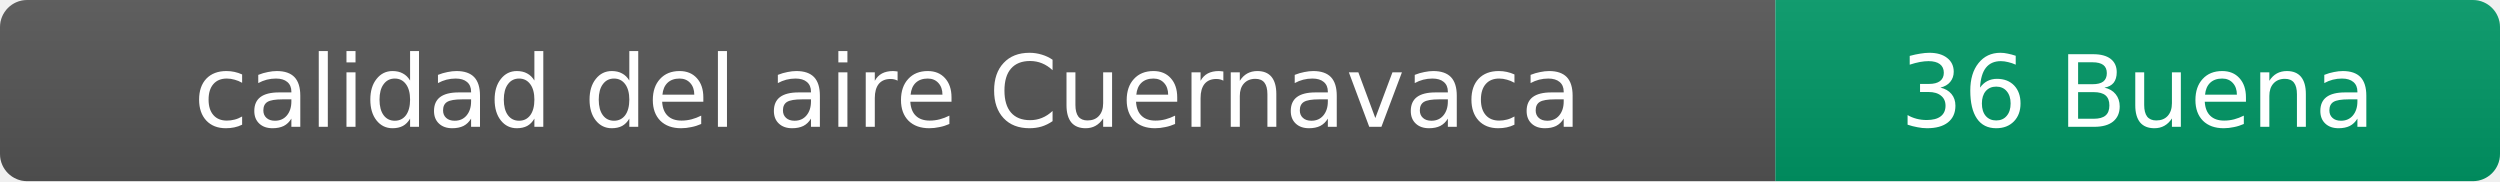
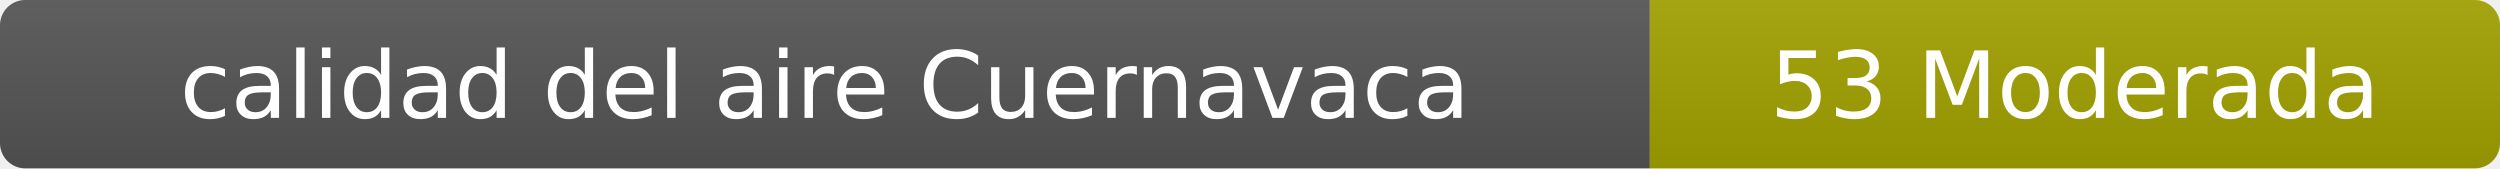
- <svg xmlns="http://www.w3.org/2000/svg" width="276" height="20" role="img" aria-label="calidad del aire: 36 Buena">
+ <svg xmlns="http://www.w3.org/2000/svg" width="297" height="20" role="img" aria-label="calidad del aire: 53 Moderada">
  <linearGradient id="s" x2="0" y2="100%">
    <stop offset="0" stop-color="#bbb" stop-opacity=".1" />
    <stop offset="1" stop-opacity=".1" />
  </linearGradient>
  <clipPath id="r">
-     <rect width="276" height="20" rx="3" fill="#fff" />
+     <rect width="297" height="20" rx="3" fill="#fff" />
  </clipPath>
  <g clip-path="url(#r)">
    <rect width="196" height="20" fill="#555" />
-     <rect x="196" width="80" height="20" fill="#009966" />
-     <rect width="276" height="20" fill="url(#s)" />
+     <rect x="196" width="101" height="20" fill="#a3a300" />
+     <rect width="297" height="20" fill="url(#s)" />
  </g>
  <g fill="#fff" text-anchor="middle" font-family="Verdana,Geneva,DejaVu Sans,sans-serif" font-size="11">
    <text x="98" y="14">calidad del aire Cuernavaca</text>
-     <text x="236" y="14">36 Buena</text>
+     <text x="246.5" y="14">53 Moderada</text>
  </g>
</svg>
